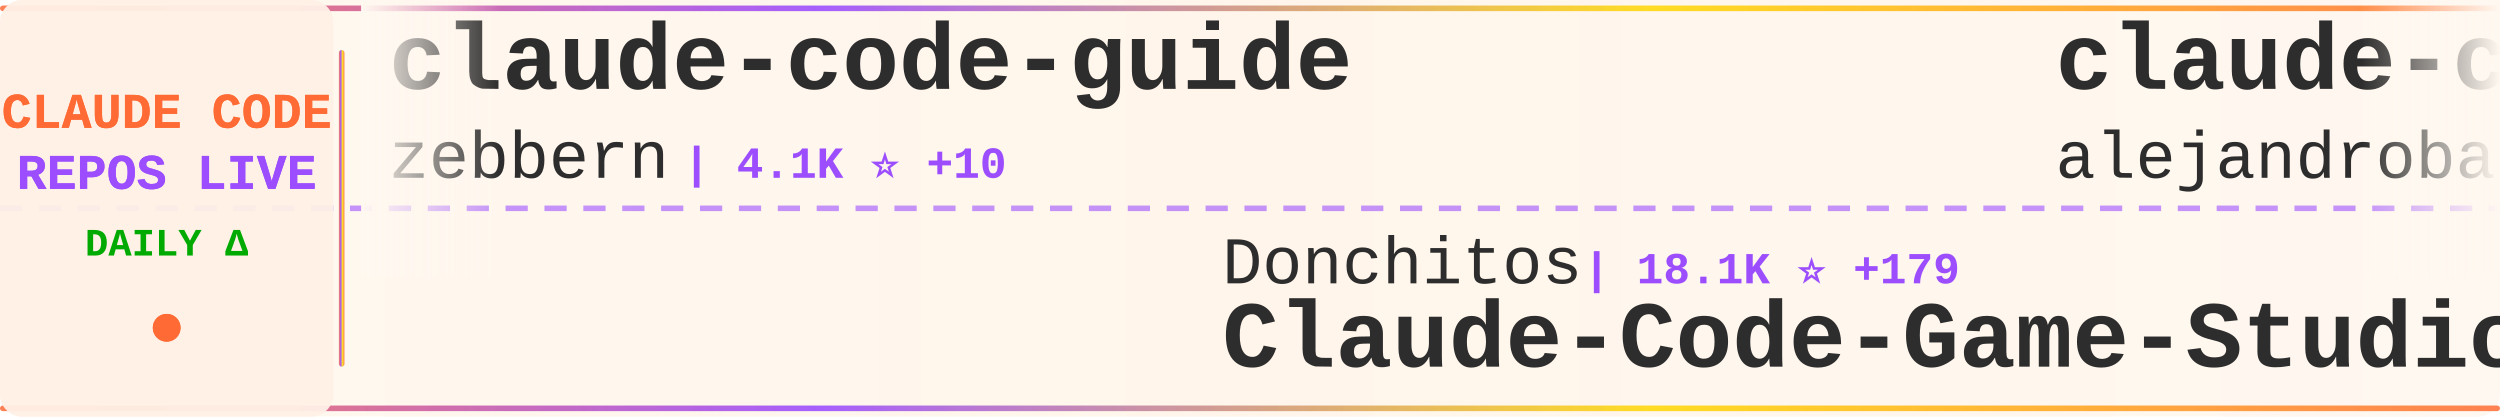
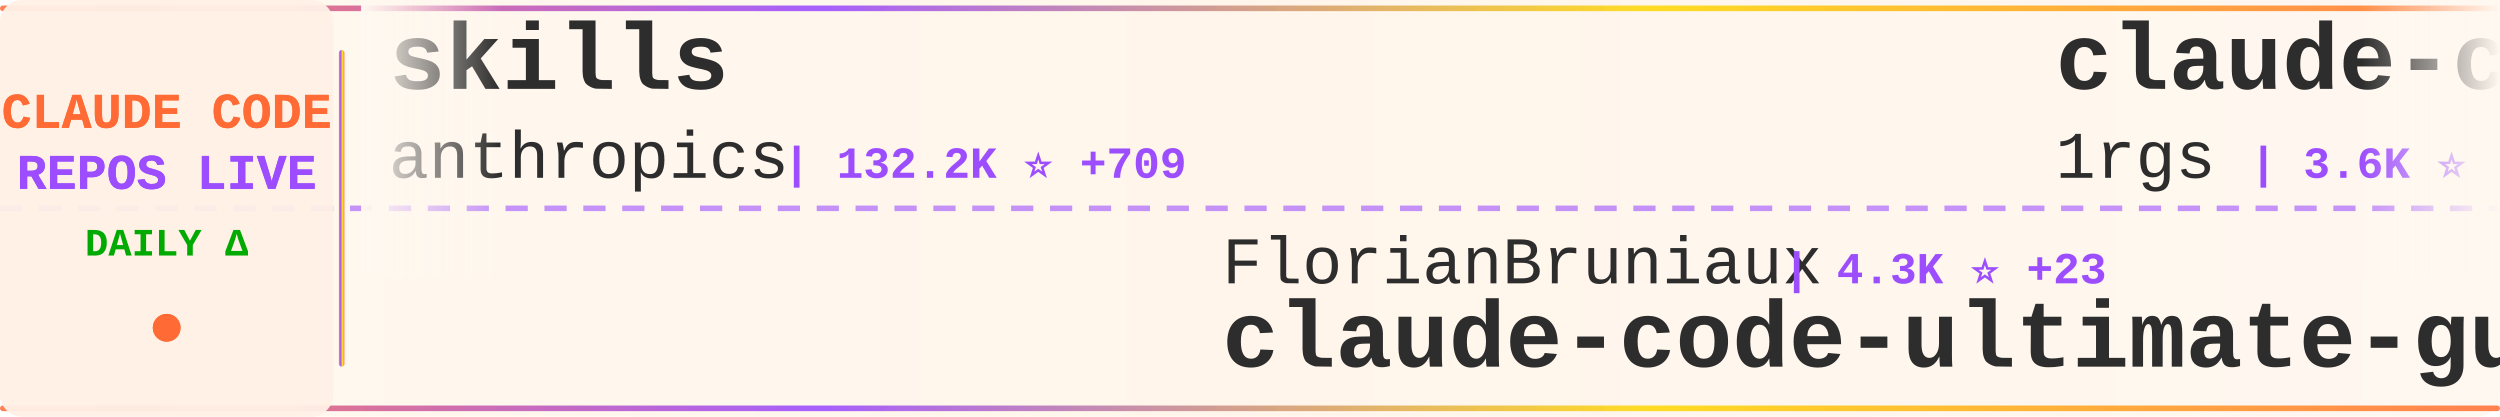
<svg xmlns="http://www.w3.org/2000/svg" width="900" height="150">
  <defs>
    <linearGradient id="tickerBg" x1="0%" y1="0%" x2="100%" y2="0%">
      <stop offset="0%" style="stop-color:#fff8f0;stop-opacity:0.98" />
      <stop offset="50%" style="stop-color:#fff5eb;stop-opacity:1" />
      <stop offset="100%" style="stop-color:#fff8f0;stop-opacity:0.98" />
    </linearGradient>
    <linearGradient id="borderGrad" x1="0%" y1="0%" x2="100%" y2="0%">
      <stop offset="0%" style="stop-color:#FF6B35;stop-opacity:0.85">
        <animate attributeName="stop-opacity" values="0.85;1;0.85" dur="2s" repeatCount="indefinite" />
      </stop>
      <stop offset="33%" style="stop-color:#9C4EFF;stop-opacity:0.9">
        <animate attributeName="stop-opacity" values="0.9;1;0.9" dur="2.2s" repeatCount="indefinite" />
      </stop>
      <stop offset="66%" style="stop-color:#FFD700;stop-opacity:0.85">
        <animate attributeName="stop-opacity" values="0.85;1;0.85" dur="1.8s" repeatCount="indefinite" />
      </stop>
      <stop offset="100%" style="stop-color:#FF6B35;stop-opacity:0.85">
        <animate attributeName="stop-opacity" values="0.85;1;0.85" dur="2s" repeatCount="indefinite" />
      </stop>
    </linearGradient>
    <filter id="textGlow">
      <feGaussianBlur stdDeviation="0.15" result="coloredBlur" />
      <feMerge>
        <feMergeNode in="coloredBlur" />
        <feMergeNode in="SourceGraphic" />
      </feMerge>
    </filter>
    <filter id="metricGlow">
      <feGaussianBlur stdDeviation="0.2" result="coloredBlur" />
      <feMerge>
        <feMergeNode in="coloredBlur" />
        <feMergeNode in="SourceGraphic" />
      </feMerge>
    </filter>
    <linearGradient id="leftFade" x1="0%" y1="0%" x2="100%" y2="0%">
      <stop offset="0%" style="stop-color:#fff8f0;stop-opacity:1" />
      <stop offset="100%" style="stop-color:#fff8f0;stop-opacity:0" />
    </linearGradient>
    <linearGradient id="rightFade" x1="0%" y1="0%" x2="100%" y2="0%">
      <stop offset="0%" style="stop-color:#fff8f0;stop-opacity:0" />
      <stop offset="100%" style="stop-color:#fff8f0;stop-opacity:1" />
    </linearGradient>
  </defs>
  <rect width="900" height="150" fill="url(#tickerBg)" rx="8" />
  <rect x="0" y="2" width="900" height="2" fill="url(#borderGrad)" rx="1" />
  <rect x="0" y="146" width="900" height="2" fill="url(#borderGrad)" rx="1" />
  <line x1="0" y1="75" x2="900" y2="75" stroke="#9C4EFF" stroke-width="2" stroke-dasharray="8 6" opacity="0.6" />
  <rect x="0" y="0" width="120" height="150" fill="#fff0e6" opacity="0.95" rx="8" />
  <text x="60" y="46" font-family="'Courier New', monospace" font-size="18" font-weight="bold" fill="#FF6B35" text-anchor="middle" filter="url(#textGlow)">
    CLAUDE CODE
  </text>
  <text x="60" y="68" font-family="'Courier New', monospace" font-size="18" font-weight="bold" fill="#9C4EFF" text-anchor="middle" filter="url(#textGlow)">
    REPOS LIVE
  </text>
  <text x="60" y="92" font-family="'Courier New', monospace" font-size="14" font-weight="bold" fill="#00aa00" text-anchor="middle">
    DAILY Δ
  </text>
  <circle cx="60" cy="118" r="5" fill="#FF6B35" filter="url(#metricGlow)">
    <animate attributeName="r" values="4;6;4" dur="1.5s" repeatCount="indefinite" />
    <animate attributeName="opacity" values="0.6;1;0.6" dur="1.5s" repeatCount="indefinite" />
  </circle>
  <rect x="122" y="18" width="2" height="114" fill="url(#borderGrad)" rx="1" />
  <clipPath id="tickerClip">
    <rect x="130" y="0" width="770" height="150" />
  </clipPath>
  <g clip-path="url(#tickerClip)">
    <g id="tickerItems">
      <animateTransform attributeName="transform" attributeType="XML" type="translate" from="0 0" to="-3000 0" dur="54s" repeatCount="indefinite" />
      <g transform="translate(0, 0)">
-         <text x="140" y="32" font-family="'Courier New', monospace" font-size="34" font-weight="bold" fill="#2d2d2d">claude-code-guide</text>
-         <text x="140" y="64" font-family="'Courier New', monospace" font-size="24" font-weight="normal" fill="#2d2d2d" opacity="1.0">zebbern</text>
-         <text x="246" y="64" font-family="'Courier New', monospace" font-size="16" font-weight="bold" fill="#9C4EFF"> | 4.1K ⭐ +10</text>
+         <text x="140" y="32" font-family="'Courier New', monospace" font-size="34" font-weight="bold" fill="#2d2d2d">skills</text>
+         <text x="140" y="64" font-family="'Courier New', monospace" font-size="24" font-weight="normal" fill="#2d2d2d" opacity="1.0">anthropics</text>
+         <text x="282" y="64" font-family="'Courier New', monospace" font-size="16" font-weight="bold" fill="#9C4EFF"> | 132.2K ⭐ +709</text>
      </g>
      <g transform="translate(300, 0)">
-         <text x="140" y="102" font-family="'Courier New', monospace" font-size="24" font-weight="normal" fill="#2d2d2d" opacity="1.0">Donchitos</text>
-         <text x="270" y="102" font-family="'Courier New', monospace" font-size="16" font-weight="bold" fill="#9C4EFF"> | 18.1K ⭐ +179</text>
-         <text x="140" y="132" font-family="'Courier New', monospace" font-size="34" font-weight="bold" fill="#2d2d2d">Claude-Code-Game-Studios</text>
+         <text x="140" y="102" font-family="'Courier New', monospace" font-size="24" font-weight="normal" fill="#2d2d2d" opacity="1.0">FlorianBruniaux</text>
+         <text x="342" y="102" font-family="'Courier New', monospace" font-size="16" font-weight="bold" fill="#9C4EFF"> | 4.3K ⭐ +23</text>
+         <text x="140" y="132" font-family="'Courier New', monospace" font-size="34" font-weight="bold" fill="#2d2d2d">claude-code-ultimate-gui...</text>
      </g>
      <g transform="translate(600, 0)">
-         <text x="140" y="32" font-family="'Courier New', monospace" font-size="34" font-weight="bold" fill="#2d2d2d">claude-code-from-source</text>
-         <text x="140" y="64" font-family="'Courier New', monospace" font-size="24" font-weight="normal" fill="#2d2d2d" opacity="1.0">alejandrobalderas</text>
-         <text x="366" y="64" font-family="'Courier New', monospace" font-size="16" font-weight="bold" fill="#9C4EFF"> | 1.9K ⭐ +3</text>
+         <text x="140" y="32" font-family="'Courier New', monospace" font-size="34" font-weight="bold" fill="#2d2d2d">claude-code-proxy</text>
+         <text x="140" y="64" font-family="'Courier New', monospace" font-size="24" font-weight="normal" fill="#2d2d2d" opacity="1.0">1rgs</text>
+         <text x="210" y="64" font-family="'Courier New', monospace" font-size="16" font-weight="bold" fill="#9C4EFF"> | 3.6K ⭐</text>
      </g>
      <g transform="translate(900, 0)">
-         <text x="140" y="102" font-family="'Courier New', monospace" font-size="24" font-weight="normal" fill="#2d2d2d" opacity="1.0">kodu-ai</text>
-         <text x="246" y="102" font-family="'Courier New', monospace" font-size="16" font-weight="bold" fill="#9C4EFF"> | 5.3K ⭐</text>
-         <text x="140" y="132" font-family="'Courier New', monospace" font-size="34" font-weight="bold" fill="#2d2d2d">claude-coder</text>
+         <text x="140" y="102" font-family="'Courier New', monospace" font-size="24" font-weight="normal" fill="#2d2d2d" opacity="1.0">davila7</text>
+         <text x="246" y="102" font-family="'Courier New', monospace" font-size="16" font-weight="bold" fill="#9C4EFF"> | 27.2K ⭐ +47</text>
+         <text x="140" y="132" font-family="'Courier New', monospace" font-size="34" font-weight="bold" fill="#2d2d2d">claude-code-templates</text>
      </g>
      <g transform="translate(1200, 0)">
-         <text x="140" y="32" font-family="'Courier New', monospace" font-size="34" font-weight="bold" fill="#2d2d2d">learn-claude-code</text>
-         <text x="140" y="64" font-family="'Courier New', monospace" font-size="24" font-weight="normal" fill="#2d2d2d" opacity="1.0">shareAI-lab</text>
-         <text x="294" y="64" font-family="'Courier New', monospace" font-size="16" font-weight="bold" fill="#9C4EFF"> | 59.7K ⭐ +269</text>
+         <text x="140" y="32" font-family="'Courier New', monospace" font-size="34" font-weight="bold" fill="#2d2d2d">claude-code-tips</text>
+         <text x="140" y="64" font-family="'Courier New', monospace" font-size="24" font-weight="normal" fill="#2d2d2d" opacity="1.0">ykdojo</text>
+         <text x="234" y="64" font-family="'Courier New', monospace" font-size="16" font-weight="bold" fill="#9C4EFF"> | 8.2K ⭐ +17</text>
      </g>
      <g transform="translate(1500, 0)">
-         <text x="140" y="102" font-family="'Courier New', monospace" font-size="24" font-weight="normal" fill="#2d2d2d" opacity="1.0">wanshuiyin</text>
-         <text x="282" y="102" font-family="'Courier New', monospace" font-size="16" font-weight="bold" fill="#9C4EFF"> | 8.8K ⭐ +184</text>
-         <text x="140" y="132" font-family="'Courier New', monospace" font-size="34" font-weight="bold" fill="#2d2d2d">Auto-claude-code-researc...</text>
+         <text x="140" y="102" font-family="'Courier New', monospace" font-size="24" font-weight="normal" fill="#2d2d2d" opacity="1.0">lorryjovens-hub</text>
+         <text x="342" y="102" font-family="'Courier New', monospace" font-size="16" font-weight="bold" fill="#9C4EFF"> | 1.6K ⭐ +7</text>
+         <text x="140" y="132" font-family="'Courier New', monospace" font-size="34" font-weight="bold" fill="#2d2d2d">claude-code-rust</text>
      </g>
      <g transform="translate(1800, 0)">
-         <text x="140" y="32" font-family="'Courier New', monospace" font-size="34" font-weight="bold" fill="#2d2d2d">claude-code-sourcemap</text>
-         <text x="140" y="64" font-family="'Courier New', monospace" font-size="24" font-weight="normal" fill="#2d2d2d" opacity="1.0">Hyper66666</text>
-         <text x="282" y="64" font-family="'Courier New', monospace" font-size="16" font-weight="bold" fill="#9C4EFF"> | 213 ⭐</text>
+         <text x="140" y="32" font-family="'Courier New', monospace" font-size="34" font-weight="bold" fill="#2d2d2d">claude-code-sub-agents</text>
+         <text x="140" y="64" font-family="'Courier New', monospace" font-size="24" font-weight="normal" fill="#2d2d2d" opacity="1.0">lst97</text>
+         <text x="222" y="64" font-family="'Courier New', monospace" font-size="16" font-weight="bold" fill="#9C4EFF"> | 1.6K ⭐</text>
      </g>
      <g transform="translate(2100, 0)">
-         <text x="140" y="102" font-family="'Courier New', monospace" font-size="24" font-weight="normal" fill="#2d2d2d" opacity="1.0">zstmfhy</text>
-         <text x="246" y="102" font-family="'Courier New', monospace" font-size="16" font-weight="bold" fill="#9C4EFF"> | 190 ⭐</text>
-         <text x="140" y="132" font-family="'Courier New', monospace" font-size="34" font-weight="bold" fill="#2d2d2d">Claude-code</text>
+         <text x="140" y="102" font-family="'Courier New', monospace" font-size="24" font-weight="normal" fill="#2d2d2d" opacity="1.0">Piebald-AI</text>
+         <text x="282" y="102" font-family="'Courier New', monospace" font-size="16" font-weight="bold" fill="#9C4EFF"> | 10.1K ⭐ +30</text>
+         <text x="140" y="132" font-family="'Courier New', monospace" font-size="34" font-weight="bold" fill="#2d2d2d">claude-code-system-promp...</text>
      </g>
      <g transform="translate(2400, 0)">
+         <text x="140" y="32" font-family="'Courier New', monospace" font-size="34" font-weight="bold" fill="#2d2d2d">claude-code-source-build</text>
+         <text x="140" y="64" font-family="'Courier New', monospace" font-size="24" font-weight="normal" fill="#2d2d2d" opacity="1.0">andrew-kramer-inno</text>
+         <text x="378" y="64" font-family="'Courier New', monospace" font-size="16" font-weight="bold" fill="#9C4EFF"> | 587 ⭐</text>
+       </g>
+       <g transform="translate(2700, 0)">
+         <text x="140" y="102" font-family="'Courier New', monospace" font-size="24" font-weight="normal" fill="#2d2d2d" opacity="1.0">Cranot</text>
+         <text x="234" y="102" font-family="'Courier New', monospace" font-size="16" font-weight="bold" fill="#9C4EFF"> | 2.7K ⭐ +4</text>
+         <text x="140" y="132" font-family="'Courier New', monospace" font-size="34" font-weight="bold" fill="#2d2d2d">claude-code-guide</text>
+       </g>
+       <g transform="translate(3000, 0)">
        <text x="140" y="32" font-family="'Courier New', monospace" font-size="34" font-weight="bold" fill="#2d2d2d">skills</text>
        <text x="140" y="64" font-family="'Courier New', monospace" font-size="24" font-weight="normal" fill="#2d2d2d" opacity="1.0">anthropics</text>
-         <text x="282" y="64" font-family="'Courier New', monospace" font-size="16" font-weight="bold" fill="#9C4EFF"> | 132.1K ⭐ +688</text>
-       </g>
-       <g transform="translate(2700, 0)">
-         <text x="140" y="102" font-family="'Courier New', monospace" font-size="24" font-weight="normal" fill="#2d2d2d" opacity="1.0">Pimzino</text>
-         <text x="246" y="102" font-family="'Courier New', monospace" font-size="16" font-weight="bold" fill="#9C4EFF"> | 3.7K ⭐ +3</text>
-         <text x="140" y="132" font-family="'Courier New', monospace" font-size="34" font-weight="bold" fill="#2d2d2d">claude-code-spec-workflo...</text>
-       </g>
-       <g transform="translate(3000, 0)">
-         <text x="140" y="32" font-family="'Courier New', monospace" font-size="34" font-weight="bold" fill="#2d2d2d">claude-code-guide</text>
-         <text x="140" y="64" font-family="'Courier New', monospace" font-size="24" font-weight="normal" fill="#2d2d2d" opacity="1.0">zebbern</text>
-         <text x="246" y="64" font-family="'Courier New', monospace" font-size="16" font-weight="bold" fill="#9C4EFF"> | 4.1K ⭐ +10</text>
+         <text x="282" y="64" font-family="'Courier New', monospace" font-size="16" font-weight="bold" fill="#9C4EFF"> | 132.2K ⭐ +709</text>
      </g>
      <g transform="translate(3300, 0)">
-         <text x="140" y="102" font-family="'Courier New', monospace" font-size="24" font-weight="normal" fill="#2d2d2d" opacity="1.0">Donchitos</text>
-         <text x="270" y="102" font-family="'Courier New', monospace" font-size="16" font-weight="bold" fill="#9C4EFF"> | 18.1K ⭐ +179</text>
-         <text x="140" y="132" font-family="'Courier New', monospace" font-size="34" font-weight="bold" fill="#2d2d2d">Claude-Code-Game-Studios</text>
+         <text x="140" y="102" font-family="'Courier New', monospace" font-size="24" font-weight="normal" fill="#2d2d2d" opacity="1.0">FlorianBruniaux</text>
+         <text x="342" y="102" font-family="'Courier New', monospace" font-size="16" font-weight="bold" fill="#9C4EFF"> | 4.3K ⭐ +23</text>
+         <text x="140" y="132" font-family="'Courier New', monospace" font-size="34" font-weight="bold" fill="#2d2d2d">claude-code-ultimate-gui...</text>
      </g>
      <g transform="translate(3600, 0)">
-         <text x="140" y="32" font-family="'Courier New', monospace" font-size="34" font-weight="bold" fill="#2d2d2d">claude-code-from-source</text>
-         <text x="140" y="64" font-family="'Courier New', monospace" font-size="24" font-weight="normal" fill="#2d2d2d" opacity="1.0">alejandrobalderas</text>
-         <text x="366" y="64" font-family="'Courier New', monospace" font-size="16" font-weight="bold" fill="#9C4EFF"> | 1.9K ⭐ +3</text>
+         <text x="140" y="32" font-family="'Courier New', monospace" font-size="34" font-weight="bold" fill="#2d2d2d">claude-code-proxy</text>
+         <text x="140" y="64" font-family="'Courier New', monospace" font-size="24" font-weight="normal" fill="#2d2d2d" opacity="1.0">1rgs</text>
+         <text x="210" y="64" font-family="'Courier New', monospace" font-size="16" font-weight="bold" fill="#9C4EFF"> | 3.6K ⭐</text>
      </g>
      <g transform="translate(3900, 0)">
-         <text x="140" y="102" font-family="'Courier New', monospace" font-size="24" font-weight="normal" fill="#2d2d2d" opacity="1.0">kodu-ai</text>
-         <text x="246" y="102" font-family="'Courier New', monospace" font-size="16" font-weight="bold" fill="#9C4EFF"> | 5.3K ⭐</text>
-         <text x="140" y="132" font-family="'Courier New', monospace" font-size="34" font-weight="bold" fill="#2d2d2d">claude-coder</text>
+         <text x="140" y="102" font-family="'Courier New', monospace" font-size="24" font-weight="normal" fill="#2d2d2d" opacity="1.0">davila7</text>
+         <text x="246" y="102" font-family="'Courier New', monospace" font-size="16" font-weight="bold" fill="#9C4EFF"> | 27.2K ⭐ +47</text>
+         <text x="140" y="132" font-family="'Courier New', monospace" font-size="34" font-weight="bold" fill="#2d2d2d">claude-code-templates</text>
      </g>
    </g>
  </g>
  <rect x="130" y="0" width="50" height="100" fill="url(#leftFade)" />
  <rect x="850" y="0" width="50" height="100" fill="url(#rightFade)" />
</svg>
